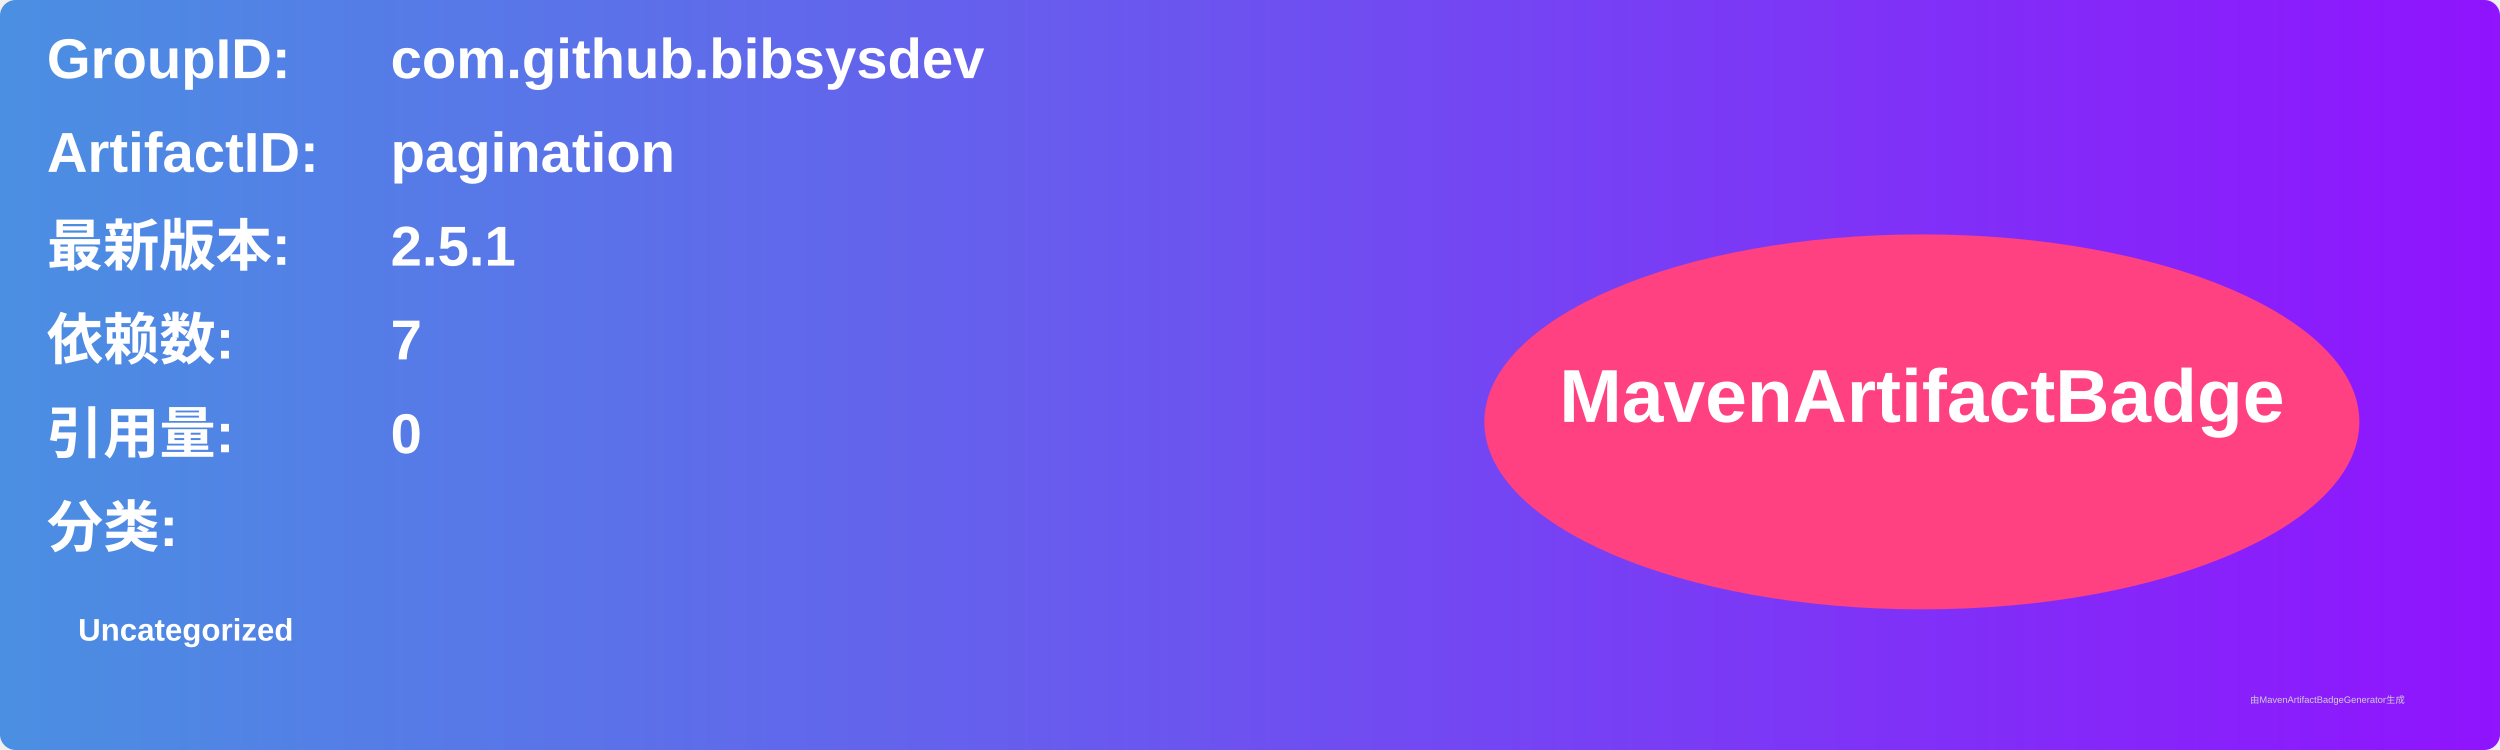
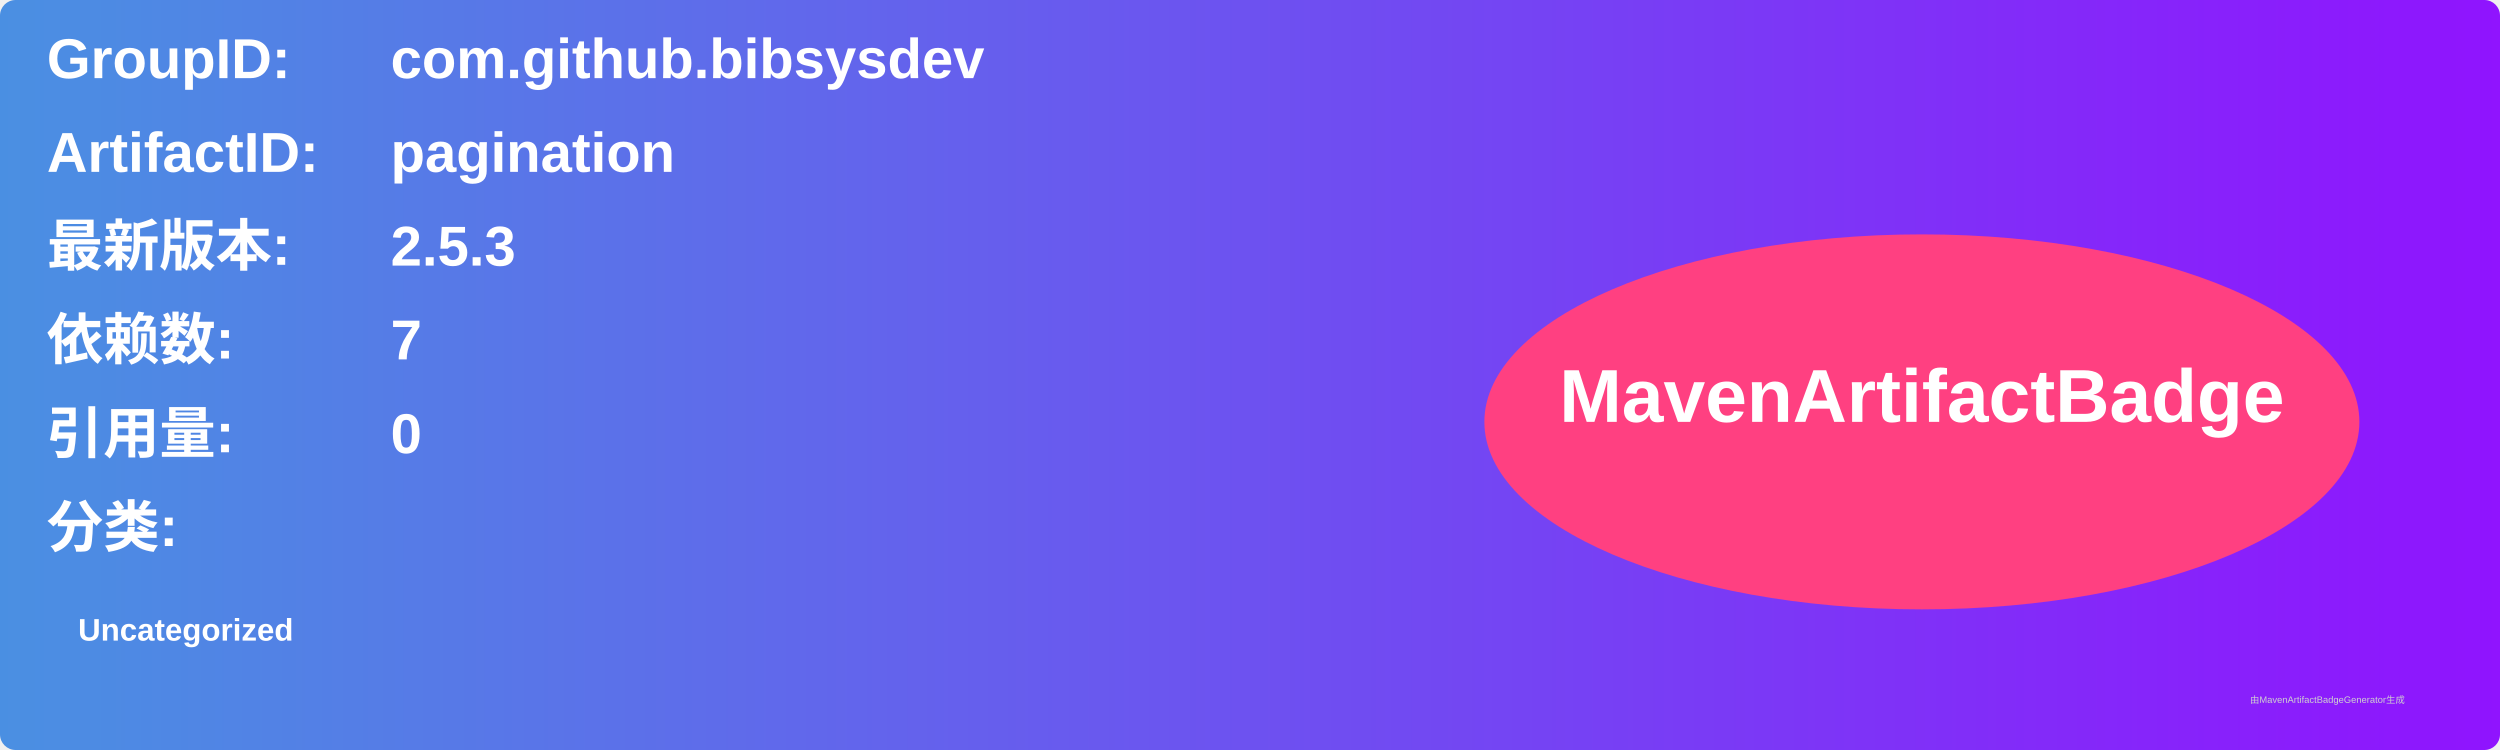
<svg xmlns="http://www.w3.org/2000/svg" width="800" height="240" viewBox="0 0 800 240">
  <linearGradient id="grad" x1="0%" y1="0%" x2="100%" y2="0%">
    <stop offset="0%" stop-color="#4a90e2" />
    <stop offset="100%" stop-color="#9013fe" />
  </linearGradient>
  <rect width="100%" height="100%" rx="5" ry="5" fill="url(#grad)" />
  <g transform="translate(15, 15)">
    <text x="0" y="10" font-family="Arial" font-size="18" fill="white" font-weight="bold" width="260">GroupID:</text>
    <text x="110" y="10" font-family="Arial" font-size="18" fill="white" font-weight="bold" width="460">com.github.bibsysdev</text>
    <text x="0" y="40" font-family="Arial" font-size="18" fill="white" font-weight="bold" width="260">ArtifactID:</text>
    <text x="110" y="40" font-family="Arial" font-size="18" fill="white" font-weight="bold" width="460">pagination</text>
    <text x="0" y="70" font-family="Arial" font-size="18" fill="white" font-weight="bold">最新版本:</text>
    <text x="110" y="70" font-family="Arial" font-size="18" fill="white" font-weight="bold">
-       <tspan font-weight="bold">2.5.1</tspan>
+       <tspan font-weight="bold">2.5.3</tspan>
    </text>
    <text x="0" y="100" font-family="Arial" font-size="18" fill="white" font-weight="bold">依赖数: </text>
    <text x="110" y="100" font-family="Arial" font-size="18" fill="white">
      <tspan font-weight="bold">7</tspan>
    </text>
    <text x="0" y="130" font-family="Arial" font-size="18" fill="white" font-weight="bold">引用量: </text>
    <text x="110" y="130" font-family="Arial" font-size="18" fill="white">
      <tspan font-weight="bold">0</tspan>
    </text>
    <text x="0" y="160" font-family="Arial" font-size="18" fill="white" font-weight="bold">分类:</text>
    <text x="10" y="190" font-family="Arial" font-size="10" fill="white">
      <tspan font-weight="bold">Uncategorized</tspan>
    </text>
    <ellipse cx="600" cy="120" rx="140" ry="60" fill="#ff4081" />
    <text x="600" y="120" text-anchor="middle" font-family="Arial" font-size="24" fill="white" font-weight="bold">MavenArtifactBadge</text>
  </g>
  <text x="720" y="225" font-family="Arial" font-size="3" fill="#d0d0d0">由MavenArtifactBadgeGenerator生成</text>
</svg>
